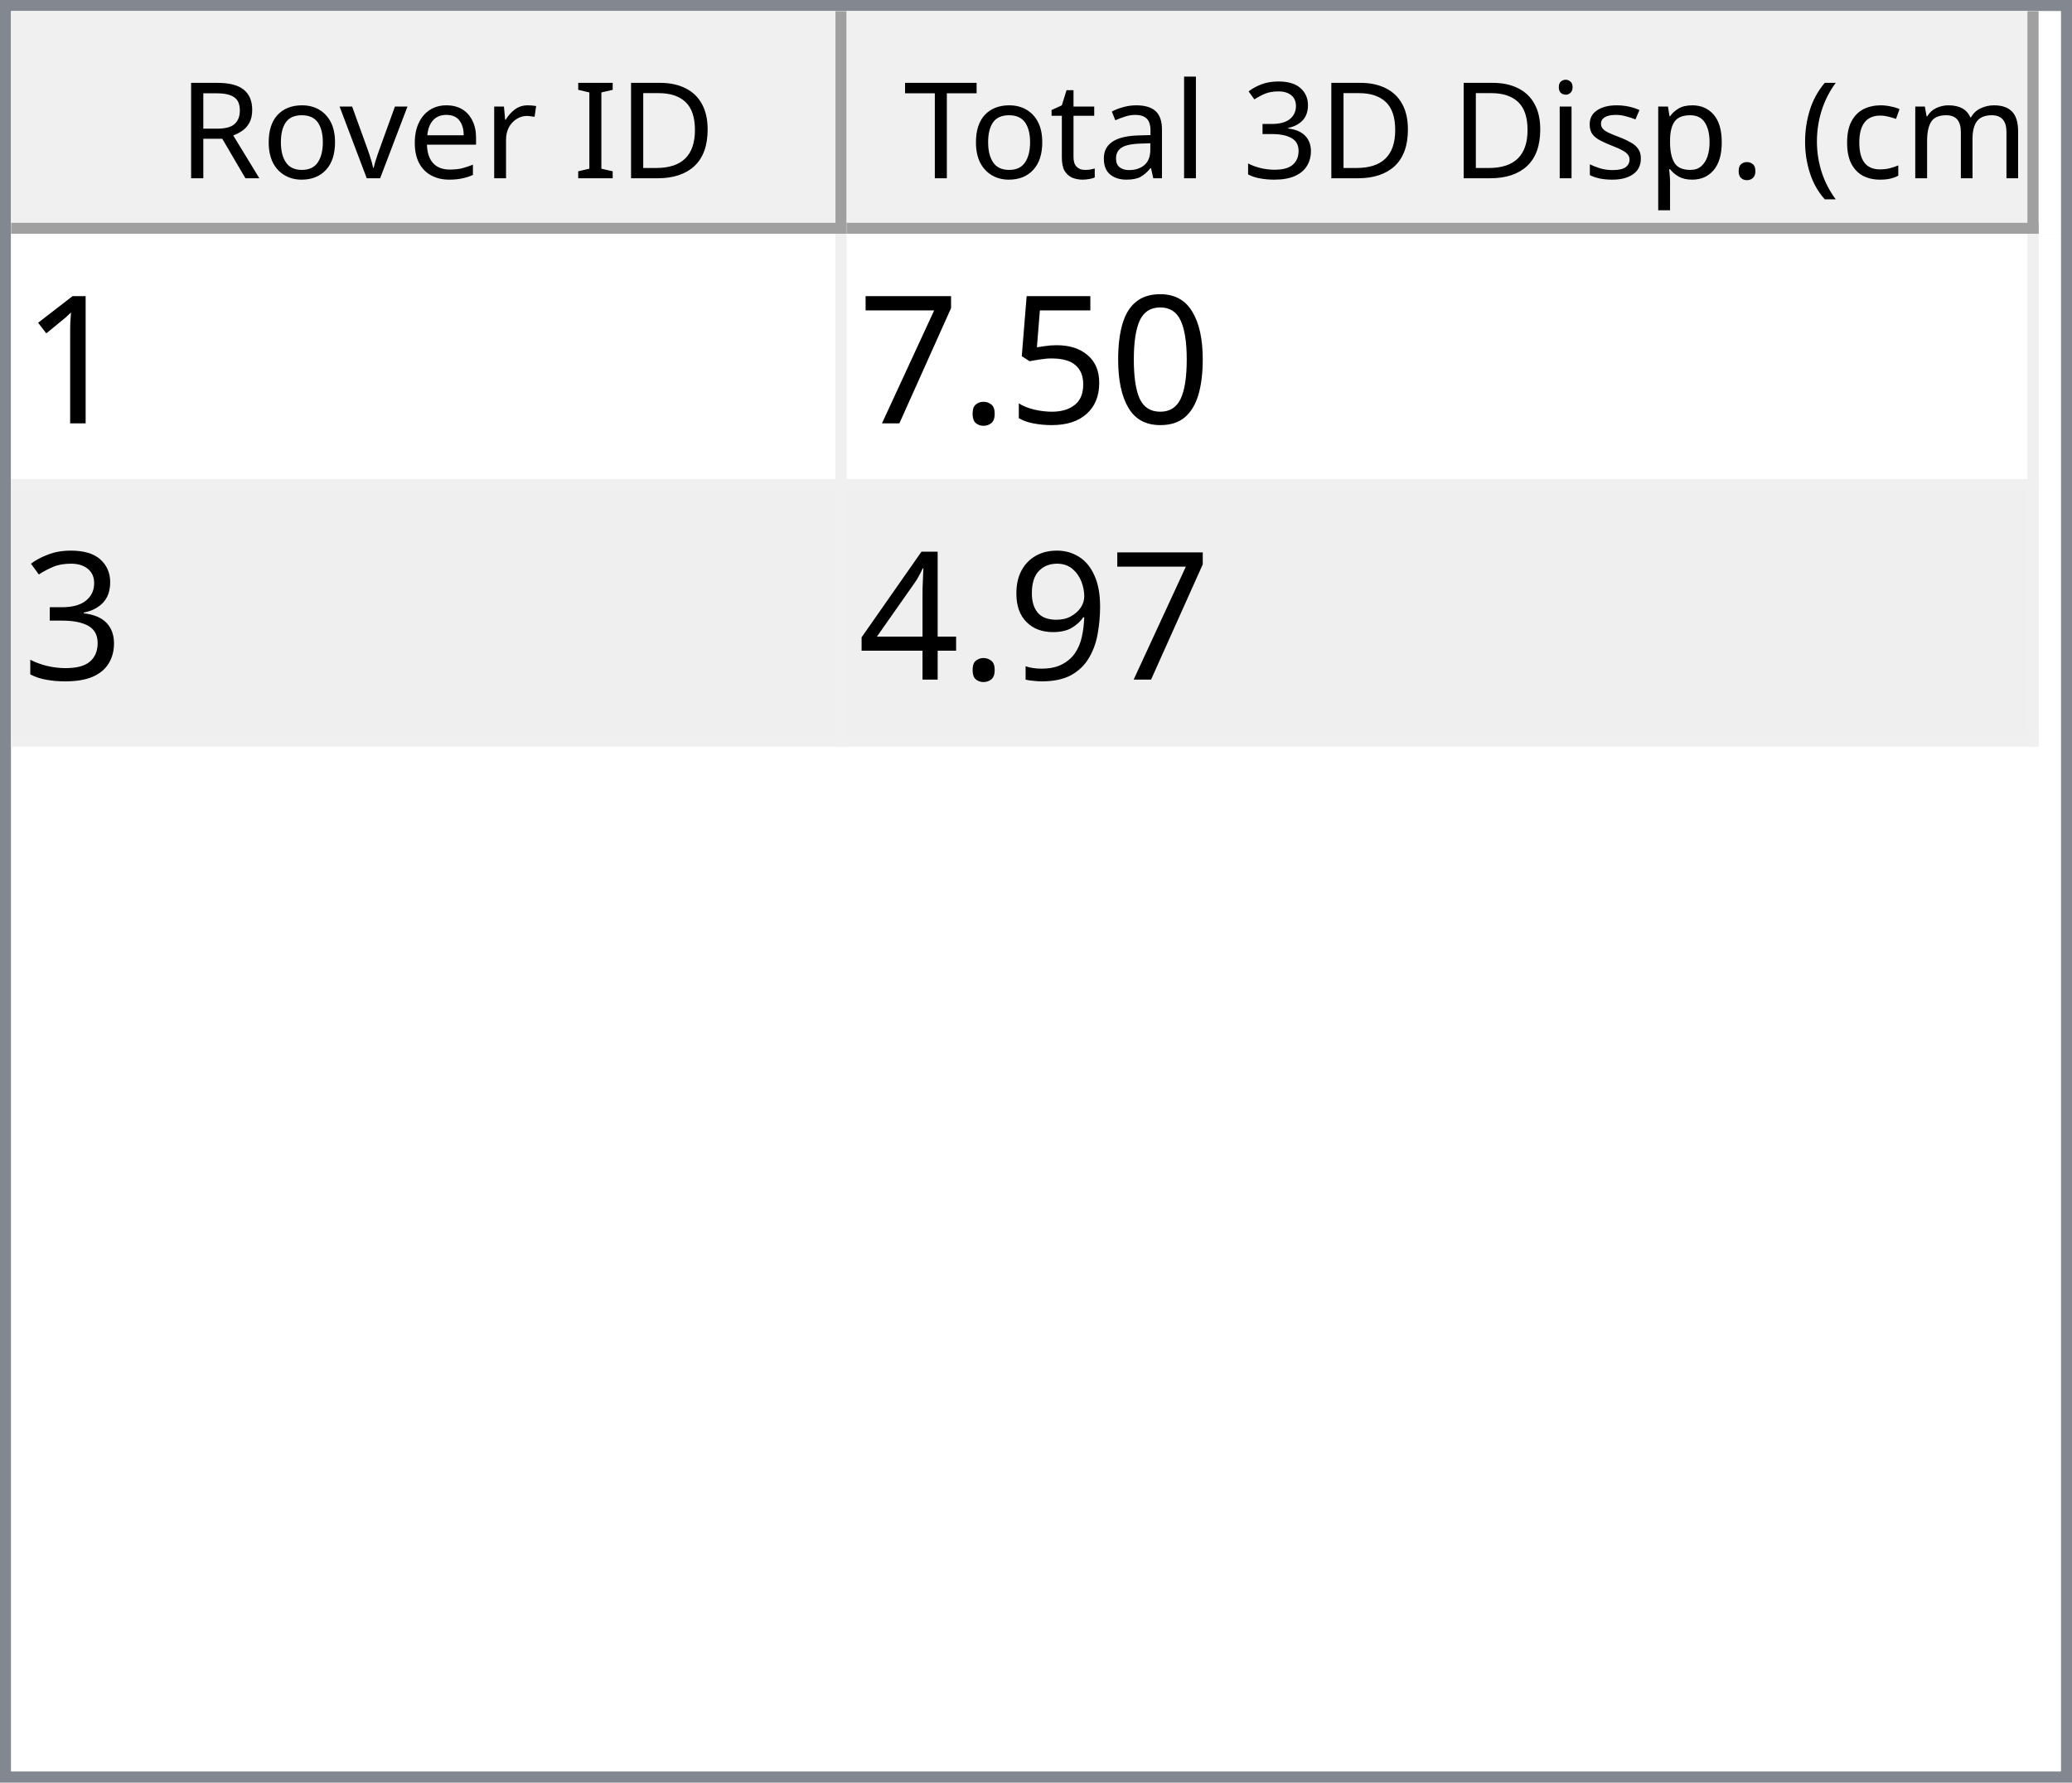
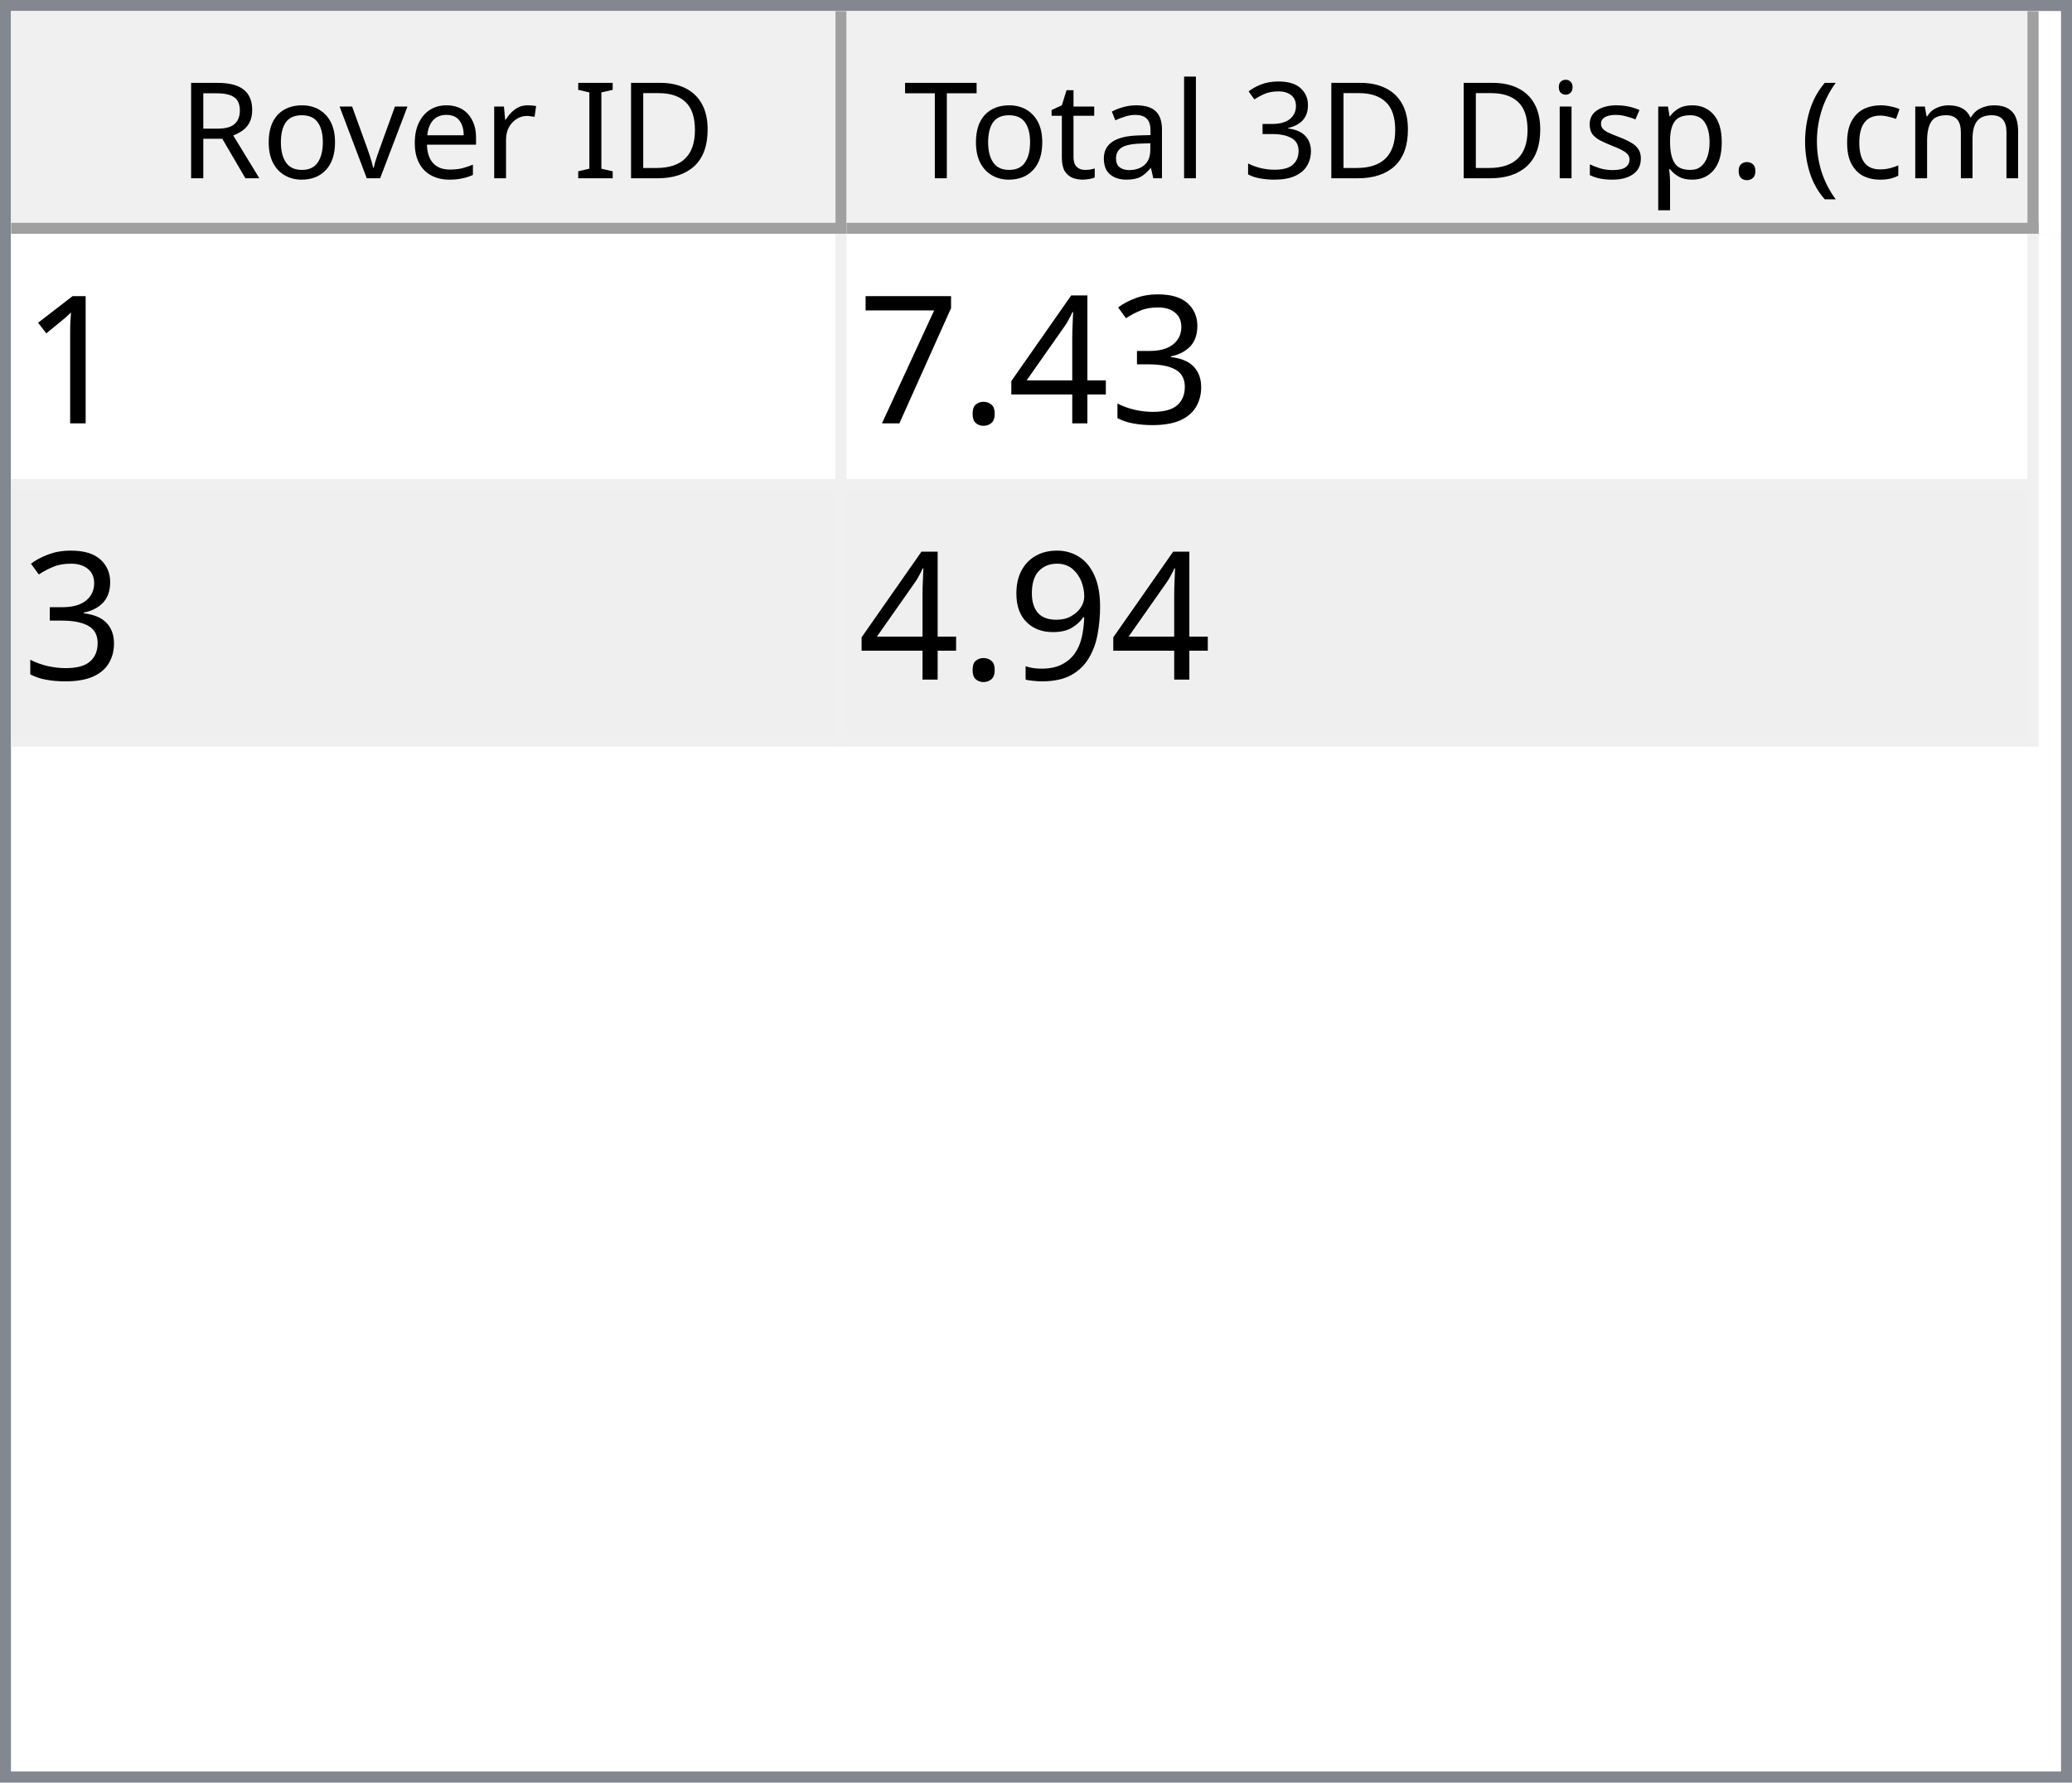
<svg xmlns="http://www.w3.org/2000/svg" style="fill-opacity:1; color-rendering:auto; color-interpolation:auto; text-rendering:auto; stroke:black; stroke-linecap:square; stroke-miterlimit:10; shape-rendering:auto; stroke-opacity:1; fill:black; stroke-dasharray:none; font-weight:normal; stroke-width:1; font-family:'Dialog'; font-style:normal; stroke-linejoin:miter; font-size:12px; stroke-dashoffset:0; image-rendering:auto;" width="186" height="160">
  <defs id="genericDefs" />
  <g>
    <defs id="defs1">
      <clipPath clipPathUnits="userSpaceOnUse" id="clipPath1">
        <path d="M0 0 L186 0 L186 160 L0 160 L0 0 Z" />
      </clipPath>
      <clipPath clipPathUnits="userSpaceOnUse" id="clipPath2">
        <path d="M0 0 L0 160 L186 160 L186 0 Z" />
      </clipPath>
      <clipPath clipPathUnits="userSpaceOnUse" id="clipPath3">
        <path d="M0 0 L0 20 L184 20 L184 0 Z" />
      </clipPath>
      <clipPath clipPathUnits="userSpaceOnUse" id="clipPath4">
        <path d="M0 0 L0 20 L75 20 L75 0 Z" />
      </clipPath>
      <clipPath clipPathUnits="userSpaceOnUse" id="clipPath5">
        <path d="M1 1 L1 19 L74 19 L74 1 Z" />
      </clipPath>
      <clipPath clipPathUnits="userSpaceOnUse" id="clipPath6">
        <path d="M0 0 L0 18 L73 18 L73 0 Z" />
      </clipPath>
      <clipPath clipPathUnits="userSpaceOnUse" id="clipPath7">
        <path d="M-0.5 -0.5 L-0.5 19.5 L74.5 19.5 L74.5 -0.5 Z" />
      </clipPath>
      <clipPath clipPathUnits="userSpaceOnUse" id="clipPath8">
        <path d="M0 0 L0 20 L107 20 L107 0 Z" />
      </clipPath>
      <clipPath clipPathUnits="userSpaceOnUse" id="clipPath9">
        <path d="M1 1 L1 19 L106 19 L106 1 Z" />
      </clipPath>
      <clipPath clipPathUnits="userSpaceOnUse" id="clipPath10">
        <path d="M0 0 L0 18 L105 18 L105 0 Z" />
      </clipPath>
      <clipPath clipPathUnits="userSpaceOnUse" id="clipPath11">
        <path d="M-0.5 -0.5 L-0.5 19.5 L106.5 19.5 L106.5 -0.5 Z" />
      </clipPath>
      <clipPath clipPathUnits="userSpaceOnUse" id="clipPath12">
        <path d="M0 0 L0 138 L184 138 L184 0 Z" />
      </clipPath>
      <clipPath clipPathUnits="userSpaceOnUse" id="clipPath13">
        <path d="M0 0 L0 46 L182 46 L182 0 Z" />
      </clipPath>
      <clipPath clipPathUnits="userSpaceOnUse" id="clipPath14">
        <path d="M-0.5 -0.5 L-0.5 45.5 L181.5 45.5 L181.5 -0.5 Z" />
      </clipPath>
      <clipPath clipPathUnits="userSpaceOnUse" id="clipPath15">
        <path d="M0 0 L0 22 L74 22 L74 0 Z" />
      </clipPath>
      <clipPath clipPathUnits="userSpaceOnUse" id="clipPath16">
        <path d="M0 0 L0 22 L106 22 L106 0 Z" />
      </clipPath>
      <font horiz-adv-x="64.551" id="font1">
        <font-face ascent="107.91" descent="25.098" units-per-em="100" style="font-style:normal; font-family:Segoe UI; font-weight:normal;" />
        <missing-glyph horiz-adv-x="64.551" d="M8.109 0 L8.109 68.266 L56.453 68.266 L56.453 0 L8.109 0 ZM15.328 7.234 L49.219 7.234 L49.219 61.031 L15.328 61.031 L15.328 7.234 Z" />
        <glyph unicode="D" horiz-adv-x="70.117" d="M9.188 0 L9.188 70.016 L28.516 70.016 Q65.531 70.016 65.531 35.891 Q65.531 19.672 55.25 9.836 Q44.969 0 27.734 0 L9.188 0 ZM17.391 62.594 L17.391 7.422 L27.828 7.422 Q41.609 7.422 49.273 14.797 Q56.938 22.172 56.938 35.688 Q56.938 62.594 28.328 62.594 L17.391 62.594 Z" />
        <glyph unicode="I" horiz-adv-x="26.611" d="M17.391 0 L9.188 0 L9.188 70.016 L17.391 70.016 L17.391 0 Z" />
        <glyph unicode=" " horiz-adv-x="27.393" d="" />
        <glyph unicode="r" horiz-adv-x="34.766" d="M34.188 41.891 Q32.078 43.5 28.125 43.5 Q23 43.5 19.555 38.672 Q16.109 33.844 16.109 25.484 L16.109 0 L8.109 0 L8.109 50 L16.109 50 L16.109 39.703 L16.312 39.703 Q18.016 44.969 21.531 47.922 Q25.047 50.875 29.391 50.875 Q32.516 50.875 34.188 50.203 L34.188 41.891 Z" />
        <glyph unicode="e" horiz-adv-x="52.295" d="M48.297 23 L12.984 23 Q13.188 14.656 17.484 10.109 Q21.781 5.562 29.297 5.562 Q37.75 5.562 44.828 11.141 L44.828 3.609 Q38.234 -1.172 27.391 -1.172 Q16.797 -1.172 10.742 5.641 Q4.688 12.453 4.688 24.812 Q4.688 36.469 11.305 43.82 Q17.922 51.172 27.734 51.172 Q37.547 51.172 42.922 44.828 Q48.297 38.484 48.297 27.203 L48.297 23 ZM40.094 29.781 Q40.047 36.719 36.75 40.578 Q33.453 44.438 27.594 44.438 Q21.922 44.438 17.969 40.383 Q14.016 36.328 13.094 29.781 L40.094 29.781 Z" />
        <glyph unicode="v" horiz-adv-x="47.9" d="M47.406 50 L27.484 0 L19.625 0 L0.688 50 L9.469 50 L22.172 13.672 Q23.578 9.672 23.922 6.688 L24.125 6.688 Q24.609 10.453 25.688 13.484 L38.969 50 L47.406 50 Z" />
        <glyph unicode="o" horiz-adv-x="58.594" d="M29 -1.172 Q17.922 -1.172 11.305 5.836 Q4.688 12.844 4.688 24.422 Q4.688 37.016 11.57 44.094 Q18.453 51.172 30.172 51.172 Q41.359 51.172 47.633 44.289 Q53.906 37.406 53.906 25.203 Q53.906 13.234 47.141 6.031 Q40.375 -1.172 29 -1.172 ZM29.594 44.438 Q21.875 44.438 17.383 39.188 Q12.891 33.938 12.891 24.703 Q12.891 15.828 17.43 10.695 Q21.969 5.562 29.594 5.562 Q37.359 5.562 41.531 10.594 Q45.703 15.625 45.703 24.906 Q45.703 34.281 41.531 39.359 Q37.359 44.438 29.594 44.438 Z" />
        <glyph unicode="R" horiz-adv-x="59.814" d="M59.375 0 L49.609 0 L37.891 19.625 Q36.281 22.359 34.766 24.289 Q33.25 26.219 31.664 27.438 Q30.078 28.656 28.25 29.219 Q26.422 29.781 24.125 29.781 L17.391 29.781 L17.391 0 L9.188 0 L9.188 70.016 L30.078 70.016 Q34.672 70.016 38.555 68.867 Q42.438 67.719 45.289 65.375 Q48.141 63.031 49.758 59.547 Q51.375 56.062 51.375 51.375 Q51.375 47.703 50.273 44.656 Q49.172 41.609 47.148 39.211 Q45.125 36.812 42.266 35.133 Q39.406 33.453 35.844 32.516 L35.844 32.328 Q37.594 31.547 38.891 30.547 Q40.188 29.547 41.359 28.18 Q42.531 26.812 43.68 25.078 Q44.828 23.344 46.234 21.047 L59.375 0 ZM17.391 62.594 L17.391 37.203 L28.516 37.203 Q31.594 37.203 34.203 38.133 Q36.812 39.062 38.719 40.797 Q40.625 42.531 41.703 45.047 Q42.781 47.562 42.781 50.688 Q42.781 56.297 39.141 59.445 Q35.5 62.594 28.609 62.594 L17.391 62.594 Z" />
        <glyph unicode=")" horiz-adv-x="30.176" d="M8.297 -15.922 L1.172 -15.922 Q16.406 2.344 16.406 26.812 Q16.406 51.469 1.078 70.016 L8.297 70.016 Q23.531 52.156 23.531 26.703 Q23.531 1.375 8.297 -15.922 Z" />
        <glyph unicode="m" horiz-adv-x="86.133" d="M79.109 0 L71.094 0 L71.094 28.719 Q71.094 37.016 68.531 40.727 Q65.969 44.438 59.906 44.438 Q54.781 44.438 51.195 39.75 Q47.609 35.062 47.609 28.516 L47.609 0 L39.594 0 L39.594 29.688 Q39.594 44.438 28.219 44.438 Q22.953 44.438 19.531 40.016 Q16.109 35.594 16.109 28.516 L16.109 0 L8.109 0 L8.109 50 L16.109 50 L16.109 42.094 L16.312 42.094 Q21.625 51.172 31.844 51.172 Q36.969 51.172 40.773 48.312 Q44.578 45.453 46 40.828 Q51.562 51.172 62.594 51.172 Q79.109 51.172 79.109 30.812 L79.109 0 Z" />
        <glyph unicode="c" horiz-adv-x="46.191" d="M42.188 2.297 Q36.422 -1.172 28.516 -1.172 Q17.828 -1.172 11.258 5.789 Q4.688 12.75 4.688 23.828 Q4.688 36.188 11.766 43.68 Q18.844 51.172 30.672 51.172 Q37.25 51.172 42.281 48.734 L42.281 40.531 Q36.719 44.438 30.375 44.438 Q22.703 44.438 17.797 38.945 Q12.891 33.453 12.891 24.516 Q12.891 15.719 17.508 10.641 Q22.125 5.562 29.891 5.562 Q36.422 5.562 42.188 9.906 L42.188 2.297 Z" />
        <glyph unicode="(" horiz-adv-x="30.176" d="M29.109 -15.922 L21.969 -15.922 Q6.844 1.375 6.844 26.703 Q6.844 52.156 21.969 70.016 L29.203 70.016 Q13.875 51.469 13.875 26.812 Q13.875 2.344 29.109 -15.922 Z" />
        <glyph unicode="." horiz-adv-x="21.68" d="M10.891 -1.078 Q8.641 -1.078 7.055 0.539 Q5.469 2.156 5.469 4.391 Q5.469 6.641 7.055 8.273 Q8.641 9.906 10.891 9.906 Q13.188 9.906 14.797 8.273 Q16.406 6.641 16.406 4.391 Q16.406 2.156 14.797 0.539 Q13.188 -1.078 10.891 -1.078 Z" />
        <glyph unicode="p" horiz-adv-x="58.789" d="M16.312 7.234 L16.109 7.234 L16.109 -23 L8.109 -23 L8.109 50 L16.109 50 L16.109 41.219 L16.312 41.219 Q22.219 51.172 33.594 51.172 Q43.266 51.172 48.688 44.461 Q54.109 37.75 54.109 26.469 Q54.109 13.922 48 6.375 Q41.891 -1.172 31.297 -1.172 Q21.578 -1.172 16.312 7.234 ZM16.109 27.391 L16.109 20.406 Q16.109 14.203 20.141 9.883 Q24.172 5.562 30.375 5.562 Q37.641 5.562 41.773 11.133 Q45.906 16.703 45.906 26.609 Q45.906 34.969 42.047 39.703 Q38.188 44.438 31.594 44.438 Q24.609 44.438 20.359 39.578 Q16.109 34.719 16.109 27.391 Z" />
        <glyph unicode="s" horiz-adv-x="42.432" d="M5.078 1.812 L5.078 10.406 Q11.625 5.562 19.484 5.562 Q30.031 5.562 30.031 12.594 Q30.031 14.594 29.125 15.992 Q28.219 17.391 26.68 18.461 Q25.141 19.531 23.07 20.383 Q21 21.234 18.609 22.172 Q15.281 23.484 12.766 24.828 Q10.25 26.172 8.57 27.859 Q6.891 29.547 6.031 31.695 Q5.172 33.844 5.172 36.719 Q5.172 40.234 6.789 42.945 Q8.406 45.656 11.086 47.484 Q13.766 49.312 17.211 50.242 Q20.656 51.172 24.312 51.172 Q30.812 51.172 35.938 48.922 L35.938 40.828 Q30.422 44.438 23.25 44.438 Q21 44.438 19.195 43.922 Q17.391 43.406 16.094 42.477 Q14.797 41.547 14.086 40.258 Q13.375 38.969 13.375 37.406 Q13.375 35.453 14.086 34.133 Q14.797 32.812 16.164 31.789 Q17.531 30.766 19.484 29.938 Q21.438 29.109 23.922 28.125 Q27.25 26.859 29.883 25.516 Q32.516 24.172 34.375 22.484 Q36.234 20.797 37.234 18.602 Q38.234 16.406 38.234 13.375 Q38.234 9.672 36.602 6.938 Q34.969 4.203 32.234 2.398 Q29.5 0.594 25.93 -0.289 Q22.359 -1.172 18.453 -1.172 Q10.75 -1.172 5.078 1.812 Z" />
        <glyph unicode="i" horiz-adv-x="24.219" d="M12.203 62.703 Q10.062 62.703 8.547 64.164 Q7.031 65.625 7.031 67.875 Q7.031 70.125 8.547 71.609 Q10.062 73.094 12.203 73.094 Q14.406 73.094 15.945 71.609 Q17.484 70.125 17.484 67.875 Q17.484 65.719 15.945 64.211 Q14.406 62.703 12.203 62.703 ZM16.109 0 L8.109 0 L8.109 50 L16.109 50 L16.109 0 Z" />
        <glyph unicode="3" horiz-adv-x="53.906" d="M46.531 19.828 Q46.531 15.094 44.75 11.211 Q42.969 7.328 39.719 4.57 Q36.469 1.812 31.93 0.297 Q27.391 -1.219 21.922 -1.219 Q11.922 -1.219 6 2.594 L6 11.188 Q13.094 5.609 22.219 5.609 Q25.875 5.609 28.828 6.539 Q31.781 7.469 33.906 9.227 Q36.031 10.984 37.18 13.477 Q38.328 15.969 38.328 19.094 Q38.328 32.812 18.797 32.812 L12.984 32.812 L12.984 39.594 L18.5 39.594 Q35.797 39.594 35.797 52.484 Q35.797 64.406 22.609 64.406 Q15.188 64.406 8.688 59.422 L8.688 67.188 Q15.375 71.188 24.609 71.188 Q29 71.188 32.57 69.969 Q36.141 68.75 38.68 66.555 Q41.219 64.359 42.609 61.281 Q44 58.203 44 54.5 Q44 40.672 30.031 36.719 L30.031 36.531 Q33.594 36.141 36.625 34.797 Q39.656 33.453 41.852 31.305 Q44.047 29.156 45.289 26.25 Q46.531 23.344 46.531 19.828 Z" />
        <glyph unicode="l" horiz-adv-x="24.219" d="M16.109 0 L8.109 0 L8.109 74.031 L16.109 74.031 L16.109 0 Z" />
        <glyph unicode="a" horiz-adv-x="50.879" d="M43.891 0 L35.891 0 L35.891 7.812 L35.688 7.812 Q30.469 -1.172 20.312 -1.172 Q12.844 -1.172 8.617 2.781 Q4.391 6.734 4.391 13.281 Q4.391 27.297 20.906 29.594 L35.891 31.688 Q35.891 44.438 25.594 44.438 Q16.547 44.438 9.281 38.281 L9.281 46.484 Q16.656 51.172 26.266 51.172 Q43.891 51.172 43.891 32.516 L43.891 0 ZM35.891 25.297 L23.828 23.641 Q18.266 22.859 15.43 20.875 Q12.594 18.891 12.594 13.875 Q12.594 10.203 15.211 7.883 Q17.828 5.562 22.172 5.562 Q28.125 5.562 32.008 9.742 Q35.891 13.922 35.891 20.312 L35.891 25.297 Z" />
        <glyph unicode="t" horiz-adv-x="33.887" d="M31.297 0.484 Q28.469 -1.078 23.828 -1.078 Q10.688 -1.078 10.688 13.578 L10.688 43.172 L2.094 43.172 L2.094 50 L10.688 50 L10.688 62.203 L18.703 64.797 L18.703 50 L31.297 50 L31.297 43.172 L18.703 43.172 L18.703 14.984 Q18.703 9.969 20.414 7.82 Q22.125 5.672 26.078 5.672 Q29.109 5.672 31.297 7.328 L31.297 0.484 Z" />
        <glyph unicode="T" horiz-adv-x="52.393" d="M50.594 62.594 L30.375 62.594 L30.375 0 L22.172 0 L22.172 62.594 L2 62.594 L2 70.016 L50.594 70.016 L50.594 62.594 Z" />
      </font>
      <font horiz-adv-x="75.0" id="font2">
        <font-face ascent="100.537" descent="21.973" units-per-em="100" style="font-style:normal; font-family:sans-serif; font-weight:normal;" />
        <missing-glyph horiz-adv-x="75.0" d="M12.5 0 L12.5 62.5 L62.5 62.5 L62.5 0 L12.5 0 ZM14.062 1.562 L60.938 1.562 L60.938 60.938 L14.062 60.938 L14.062 1.562 Z" />
        <glyph unicode="1" horiz-adv-x="55.615" d="M37.25 0 L28.469 0 L28.469 56 Q25.297 52.984 20.141 49.953 Q14.984 46.922 10.891 45.406 L10.891 53.906 Q18.266 57.375 23.781 62.305 Q29.297 67.234 31.594 71.875 L37.25 71.875 L37.25 0 Z" />
-         <glyph unicode="0" horiz-adv-x="55.615" d="M4.156 35.297 Q4.156 48 6.766 55.742 Q9.375 63.484 14.523 67.68 Q19.672 71.875 27.484 71.875 Q33.25 71.875 37.594 69.555 Q41.938 67.234 44.773 62.867 Q47.609 58.5 49.219 52.227 Q50.828 45.953 50.828 35.297 Q50.828 22.703 48.242 14.969 Q45.656 7.234 40.508 3.008 Q35.359 -1.219 27.484 -1.219 Q17.141 -1.219 11.234 6.203 Q4.156 15.141 4.156 35.297 ZM13.188 35.297 Q13.188 17.672 17.312 11.836 Q21.438 6 27.484 6 Q33.547 6 37.672 11.859 Q41.797 17.719 41.797 35.297 Q41.797 52.984 37.672 58.789 Q33.547 64.594 27.391 64.594 Q21.344 64.594 17.719 59.469 Q13.188 52.938 13.188 35.297 Z" />
-         <glyph unicode="5" horiz-adv-x="55.615" d="M4.156 18.75 L13.375 19.531 Q14.406 12.797 18.141 9.398 Q21.875 6 27.156 6 Q33.5 6 37.891 10.789 Q42.281 15.578 42.281 23.484 Q42.281 31 38.062 35.352 Q33.844 39.703 27 39.703 Q22.75 39.703 19.336 37.773 Q15.922 35.844 13.969 32.766 L5.719 33.844 L12.641 70.609 L48.25 70.609 L48.25 62.203 L19.672 62.203 L15.828 42.969 Q22.266 47.469 29.344 47.469 Q38.719 47.469 45.164 40.969 Q51.609 34.469 51.609 24.266 Q51.609 14.547 45.953 7.469 Q39.062 -1.219 27.156 -1.219 Q17.391 -1.219 11.211 4.25 Q5.031 9.719 4.156 18.75 Z" />
+         <glyph unicode="3" horiz-adv-x="55.615" d="M4.203 18.891 L12.984 20.062 Q14.5 12.594 18.141 9.297 Q21.781 6 27 6 Q33.203 6 37.477 10.297 Q41.75 14.594 41.75 20.953 Q41.75 27 37.797 30.93 Q33.844 34.859 27.734 34.859 Q25.25 34.859 21.531 33.891 L22.516 41.609 Q23.391 41.5 23.922 41.5 Q29.547 41.5 34.039 44.43 Q38.531 47.359 38.531 53.469 Q38.531 58.297 35.258 61.477 Q31.984 64.656 26.812 64.656 Q21.688 64.656 18.266 61.43 Q14.844 58.203 13.875 51.766 L5.078 53.328 Q6.688 62.156 12.398 67.016 Q18.109 71.875 26.609 71.875 Q32.469 71.875 37.398 69.359 Q42.328 66.844 44.945 62.5 Q47.562 58.156 47.562 53.266 Q47.562 48.641 45.07 44.828 Q42.578 41.016 37.703 38.766 Q44.047 37.312 47.562 32.695 Q51.078 28.078 51.078 21.141 Q51.078 11.766 44.242 5.25 Q37.406 -1.266 26.953 -1.266 Q17.531 -1.266 11.305 4.352 Q5.078 9.969 4.203 18.891 Z" />
+         <glyph unicode="4" horiz-adv-x="55.615" d="M32.328 0 L32.328 17.141 L1.266 17.141 L1.266 25.203 L33.938 71.578 L41.109 71.578 L41.109 25.203 L50.781 25.203 L50.781 17.141 L41.109 17.141 L41.109 0 L32.328 0 ZM32.328 25.203 L32.328 57.469 L9.906 25.203 L32.328 25.203 Z" />
        <glyph unicode="." horiz-adv-x="27.783" d="M9.078 0 L9.078 10.016 L19.094 10.016 L19.094 0 L9.078 0 Z" />
        <glyph unicode="7" horiz-adv-x="55.615" d="M4.734 62.203 L4.734 70.656 L51.078 70.656 L51.078 63.812 Q44.234 56.547 37.523 44.484 Q30.812 32.422 27.156 19.672 Q24.516 10.688 23.781 0 L14.75 0 Q14.891 8.453 18.062 20.414 Q21.234 32.375 27.172 43.484 Q33.109 54.594 39.797 62.203 L4.734 62.203 Z" />
-         <glyph unicode="3" horiz-adv-x="55.615" d="M4.203 18.891 L12.984 20.062 Q14.5 12.594 18.141 9.297 Q21.781 6 27 6 Q33.203 6 37.477 10.297 Q41.75 14.594 41.75 20.953 Q41.75 27 37.797 30.93 Q33.844 34.859 27.734 34.859 Q25.25 34.859 21.531 33.891 L22.516 41.609 Q23.391 41.5 23.922 41.5 Q29.547 41.5 34.039 44.43 Q38.531 47.359 38.531 53.469 Q38.531 58.297 35.258 61.477 Q31.984 64.656 26.812 64.656 Q21.688 64.656 18.266 61.43 Q14.844 58.203 13.875 51.766 L5.078 53.328 Q6.688 62.156 12.398 67.016 Q18.109 71.875 26.609 71.875 Q32.469 71.875 37.398 69.359 Q42.328 66.844 44.945 62.5 Q47.562 58.156 47.562 53.266 Q47.562 48.641 45.07 44.828 Q42.578 41.016 37.703 38.766 Q44.047 37.312 47.562 32.695 Q51.078 28.078 51.078 21.141 Q51.078 11.766 44.242 5.25 Q37.406 -1.266 26.953 -1.266 Q17.531 -1.266 11.305 4.352 Q5.078 9.969 4.203 18.891 Z" />
        <glyph unicode="9" horiz-adv-x="55.615" d="M5.469 16.547 L13.922 17.328 Q14.984 11.375 18.016 8.688 Q21.047 6 25.781 6 Q29.828 6 32.883 7.859 Q35.938 9.719 37.891 12.82 Q39.844 15.922 41.164 21.195 Q42.484 26.469 42.484 31.938 Q42.484 32.516 42.438 33.688 Q39.797 29.5 35.234 26.883 Q30.672 24.266 25.344 24.266 Q16.453 24.266 10.305 30.711 Q4.156 37.156 4.156 47.703 Q4.156 58.594 10.578 65.234 Q17 71.875 26.656 71.875 Q33.641 71.875 39.43 68.117 Q45.219 64.359 48.219 57.398 Q51.219 50.438 51.219 37.25 Q51.219 23.531 48.242 15.406 Q45.266 7.281 39.383 3.031 Q33.5 -1.219 25.594 -1.219 Q17.188 -1.219 11.867 3.445 Q6.547 8.109 5.469 16.547 ZM41.453 48.141 Q41.453 55.719 37.43 60.156 Q33.406 64.594 27.734 64.594 Q21.875 64.594 17.531 59.812 Q13.188 55.031 13.188 47.406 Q13.188 40.578 17.312 36.305 Q21.438 32.031 27.484 32.031 Q33.594 32.031 37.523 36.305 Q41.453 40.578 41.453 48.141 Z" />
-         <glyph unicode="4" horiz-adv-x="55.615" d="M32.328 0 L32.328 17.141 L1.266 17.141 L1.266 25.203 L33.938 71.578 L41.109 71.578 L41.109 25.203 L50.781 25.203 L50.781 17.141 L41.109 17.141 L41.109 0 L32.328 0 ZM32.328 25.203 L32.328 57.469 L9.906 25.203 L32.328 25.203 Z" />
      </font>
    </defs>
    <g style="fill:white; stroke:white;">
      <rect x="0" y="0" width="186" style="clip-path:url(#clipPath1); stroke:none;" height="160" />
    </g>
    <g style="fill:white; text-rendering:optimizeSpeed; color-rendering:optimizeSpeed; image-rendering:optimizeSpeed; shape-rendering:crispEdges; stroke:white; color-interpolation:sRGB;">
      <rect x="0" width="186" height="160" y="0" style="stroke:none;" />
      <path style="stroke:none;" d="M0 160 L186 160 L186 0 L0 0 Z" />
    </g>
    <g style="fill:rgb(240,240,240); font-family:'Segoe UI'; stroke:rgb(240,240,240);">
      <rect x="0" y="0" width="186" style="clip-path:url(#clipPath2); stroke:none;" height="160" />
    </g>
    <g style="fill:rgb(130,135,144); font-family:'Segoe UI'; stroke:rgb(130,135,144);">
      <path d="M0 0 L186 0 L186 160 L0 160 L0 0 ZM1 1 L185 1 L185 159 L1 159 L1 1 Z" style="fill-rule:evenodd; clip-path:url(#clipPath2); stroke:none;" />
    </g>
    <g style="fill:white; font-family:'Segoe UI'; stroke:white;" transform="translate(1,1)">
      <rect x="0" y="0" width="184" style="clip-path:url(#clipPath3); stroke:none;" height="20" />
    </g>
    <g style="fill:rgb(240,240,240); font-family:'Segoe UI'; stroke:rgb(240,240,240);" transform="translate(1,1)">
      <rect x="0" y="0" width="75" style="clip-path:url(#clipPath4); stroke:none;" height="20" />
    </g>
    <g style="font-family:'Segoe UI';" transform="translate(2,2)">
      <text x="14" xml:space="preserve" y="14" style="clip-path:url(#clipPath6); stroke:none;">Rover ID</text>
    </g>
    <g style="fill:rgb(160,160,160); font-family:'Segoe UI'; stroke:rgb(160,160,160); stroke-linejoin:bevel;" transform="translate(1.5,1.5)">
      <line x1="74" x2="74" y1="0" style="fill:none; clip-path:url(#clipPath7);" y2="19" />
    </g>
    <g style="fill:rgb(160,160,160); font-family:'Segoe UI'; stroke:rgb(160,160,160); stroke-linejoin:bevel;" transform="matrix(1,0,0,1,1,1) translate(0.5,0.5)">
      <line x1="0" x2="74" y1="19" style="fill:none; clip-path:url(#clipPath7);" y2="19" />
    </g>
    <g style="fill:rgb(240,240,240); font-family:'Segoe UI'; stroke:rgb(240,240,240);" transform="translate(76,1)">
      <rect x="0" y="0" width="107" style="clip-path:url(#clipPath8); stroke:none;" height="20" />
    </g>
    <g style="font-family:'Segoe UI';" transform="translate(77,2)">
      <text x="1" xml:space="preserve" y="14" style="clip-path:url(#clipPath10); stroke:none;"> Total 3D Disp. (cm)</text>
    </g>
    <g style="fill:rgb(160,160,160); font-family:'Segoe UI'; stroke:rgb(160,160,160); stroke-linejoin:bevel;" transform="translate(76.5,1.5)">
      <line x1="106" x2="106" y1="0" style="fill:none; clip-path:url(#clipPath11);" y2="19" />
    </g>
    <g style="fill:rgb(160,160,160); font-family:'Segoe UI'; stroke:rgb(160,160,160); stroke-linejoin:bevel;" transform="matrix(1,0,0,1,76,1) translate(0.5,0.5)">
      <line x1="0" x2="106" y1="19" style="fill:none; clip-path:url(#clipPath11);" y2="19" />
    </g>
    <g style="fill:white; font-family:'Segoe UI'; stroke:white;" transform="translate(1,21)">
      <rect x="0" y="0" width="184" style="clip-path:url(#clipPath12); stroke:none;" height="138" />
    </g>
    <g style="fill:rgb(240,240,240); font-size:16px; font-family:sans-serif; stroke:rgb(240,240,240);" transform="translate(1,21)">
      <rect x="0" y="0" width="182" style="clip-path:url(#clipPath13); stroke:none;" height="46" />
      <line transform="translate(0.5,0.5)" x1="0" x2="181" y1="22" style="clip-path:url(#clipPath14); fill:none; stroke-linejoin:bevel;" y2="22" />
    </g>
    <g transform="matrix(1,0,0,1,1,21) translate(0.5,0.5)" style="fill:rgb(240,240,240); font-size:16px; font-family:sans-serif; stroke:rgb(240,240,240); stroke-linejoin:bevel;">
      <line x1="0" x2="181" y1="45" style="fill:none; clip-path:url(#clipPath14);" y2="45" />
    </g>
    <g transform="matrix(1,0,0,1,1,21) translate(0.5,0.5)" style="fill:rgb(240,240,240); font-size:16px; font-family:sans-serif; stroke:rgb(240,240,240); stroke-linejoin:bevel;">
      <line x1="74" x2="74" y1="0" style="fill:none; clip-path:url(#clipPath14);" y2="45" />
    </g>
    <g transform="matrix(1,0,0,1,1,21) translate(0.5,0.5)" style="fill:rgb(240,240,240); font-size:16px; font-family:sans-serif; stroke:rgb(240,240,240); stroke-linejoin:bevel;">
      <line x1="181" x2="181" y1="0" style="fill:none; clip-path:url(#clipPath14);" y2="45" />
    </g>
    <g style="fill:white; font-size:16px; font-family:sans-serif; stroke:white;" transform="matrix(1,0,0,1,1,21)">
      <rect x="0" y="0" width="74" style="clip-path:url(#clipPath15); stroke:none;" height="22" />
      <text x="1" y="17" style="fill:black; clip-path:url(#clipPath15); stroke:none;" xml:space="preserve">1</text>
    </g>
    <g style="fill:white; font-size:16px; font-family:sans-serif; stroke:white;" transform="matrix(1,0,0,1,1,21) translate(75,0)">
      <rect x="0" y="0" width="106" style="clip-path:url(#clipPath16); stroke:none;" height="22" />
-       <text x="1" y="17" style="fill:black; clip-path:url(#clipPath16); stroke:none;" xml:space="preserve">7.50</text>
+       <text x="1" y="17" style="fill:black; clip-path:url(#clipPath16); stroke:none;" xml:space="preserve">7.43</text>
    </g>
    <g style="fill:rgb(239,239,239); font-size:16px; font-family:sans-serif; stroke:rgb(239,239,239);" transform="matrix(1,0,0,1,1,21) translate(0,23)">
      <rect x="0" y="0" width="74" style="clip-path:url(#clipPath15); stroke:none;" height="22" />
      <text x="1" y="17" style="fill:black; clip-path:url(#clipPath15); stroke:none;" xml:space="preserve">3</text>
    </g>
    <g style="fill:rgb(239,239,239); font-size:16px; font-family:sans-serif; stroke:rgb(239,239,239);" transform="matrix(1,0,0,1,1,21) translate(75,23)">
      <rect x="0" y="0" width="106" style="clip-path:url(#clipPath16); stroke:none;" height="22" />
-       <text x="1" y="17" style="fill:black; clip-path:url(#clipPath16); stroke:none;" xml:space="preserve">4.97</text>
+       <text x="1" y="17" style="fill:black; clip-path:url(#clipPath16); stroke:none;" xml:space="preserve">4.94</text>
    </g>
  </g>
</svg>
